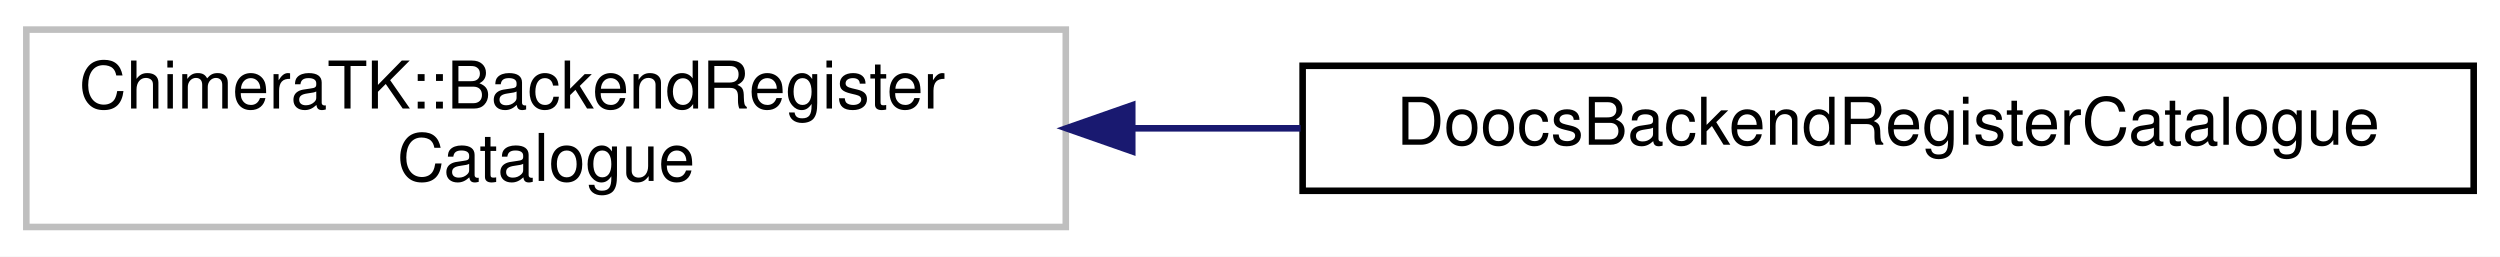
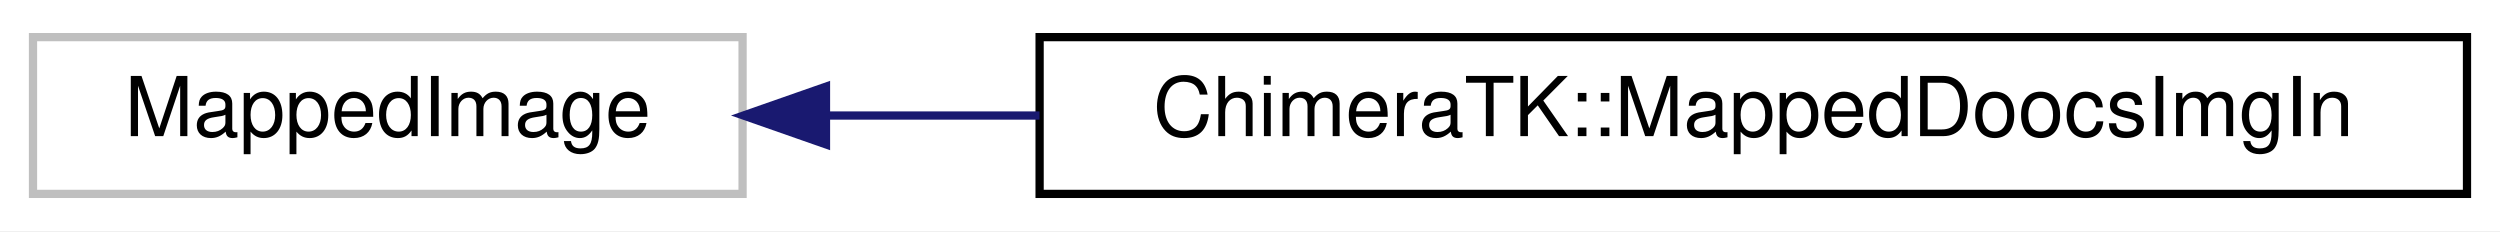
- <svg xmlns="http://www.w3.org/2000/svg" xmlns:xlink="http://www.w3.org/1999/xlink" width="380pt" height="39pt" viewBox="0.00 0.00 380.00 39.00">
-   <g id="graph0" class="graph" transform="scale(1 1) rotate(0) translate(4 35)">
-     <polygon fill="white" stroke="transparent" points="-4,4 -4,-35 376,-35 376,4 -4,4" />
+ <svg xmlns="http://www.w3.org/2000/svg" xmlns:xlink="http://www.w3.org/1999/xlink" width="303pt" height="28pt" viewBox="0.00 0.00 303.00 28.00">
+   <g id="graph0" class="graph" transform="scale(1 1) rotate(0) translate(4 24)">
+     <polygon fill="white" stroke="transparent" points="-4,4 -4,-24 299,-24 299,4 -4,4" />
    <g id="node1" class="node">
      <g id="a_node1">
        <a xlink:title=" ">
-           <polygon fill="white" stroke="#bfbfbf" points="0,-0.5 0,-30.5 158,-30.5 158,-0.5 0,-0.5" />
-           <text text-anchor="start" x="8" y="-18.5" font-family="Helvetica,sans-Serif" font-size="10.00">ChimeraTK::BackendRegister</text>
-           <text text-anchor="middle" x="79" y="-7.5" font-family="Helvetica,sans-Serif" font-size="10.00">Catalogue</text>
+           <polygon fill="white" stroke="#bfbfbf" points="0,-0.5 0,-19.5 86,-19.5 86,-0.5 0,-0.5" />
+           <text text-anchor="middle" x="43" y="-7.5" font-family="Helvetica,sans-Serif" font-size="10.00">MappedImage</text>
        </a>
      </g>
    </g>
    <g id="node2" class="node">
      <g id="a_node2">
-         <a xlink:href="class_doocs_backend_register_catalogue.html" target="_top" xlink:title=" ">
-           <polygon fill="white" stroke="black" points="194,-6 194,-25 372,-25 372,-6 194,-6" />
-           <text text-anchor="middle" x="283" y="-13" font-family="Helvetica,sans-Serif" font-size="10.00">DoocsBackendRegisterCatalogue</text>
+         <a xlink:href="struct_chimera_t_k_1_1_mapped_doocs_img_in.html" target="_top" xlink:title="implements conversion from DOOCS image -&gt; MappedImage">
+           <polygon fill="white" stroke="black" points="122,-0.5 122,-19.5 295,-19.5 295,-0.5 122,-0.5" />
+           <text text-anchor="middle" x="208.5" y="-7.5" font-family="Helvetica,sans-Serif" font-size="10.00">ChimeraTK::MappedDoocsImgIn</text>
        </a>
      </g>
    </g>
    <g id="edge1" class="edge">
-       <path fill="none" stroke="midnightblue" d="M168.3,-15.5C176.72,-15.5 185.27,-15.5 193.69,-15.5" />
-       <polygon fill="midnightblue" stroke="midnightblue" points="168.1,-12 158.1,-15.5 168.1,-19 168.1,-12" />
+       <path fill="none" stroke="midnightblue" d="M96.27,-10C104.52,-10 113.23,-10 121.99,-10" />
+       <polygon fill="midnightblue" stroke="midnightblue" points="96.11,-6.5 86.11,-10 96.11,-13.5 96.11,-6.5" />
    </g>
  </g>
</svg>
